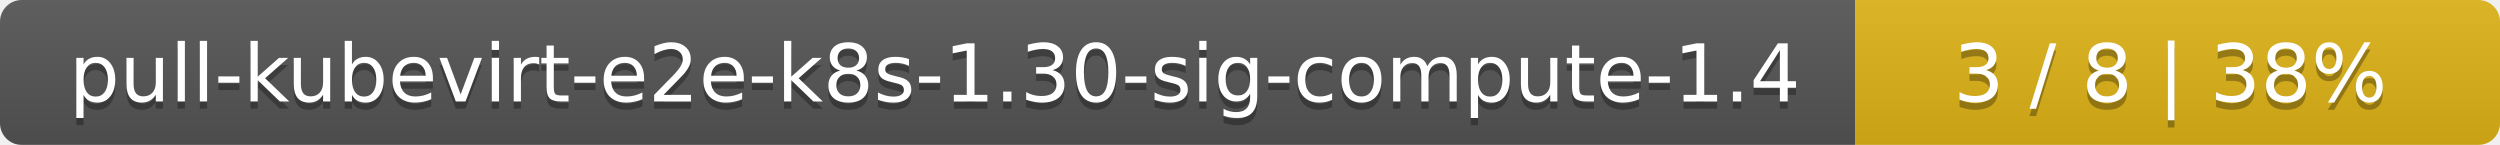
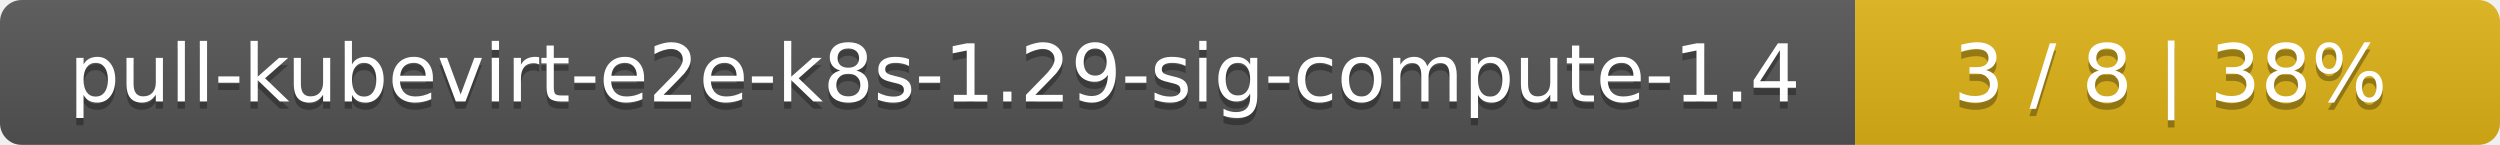
<svg xmlns="http://www.w3.org/2000/svg" width="345" height="20">
  <linearGradient id="smooth" x2="0" y2="100%">
    <stop offset="0" stop-color="#bbb" stop-opacity=".1" />
    <stop offset="1" stop-opacity=".1" />
  </linearGradient>
  <mask id="round">
    <rect width="345" height="20" rx="3" fill="#fff" />
  </mask>
  <g mask="url(#round)">
    <rect width="256" height="20" fill="#555" />
    <rect x="256" width="89" height="20" fill="#dfb317" />
    <rect width="345" height="20" fill="url(#smooth)" />
  </g>
  <g fill="#fff" text-anchor="middle" font-family="DejaVu Sans,Verdana,Geneva,sans-serif" font-size="11">
-     <text x="129" y="15" fill="#010101" fill-opacity=".3">pull-kubevirt-e2e-k8s-1.30-sig-compute-1.4</text>
-     <text x="129" y="14">pull-kubevirt-e2e-k8s-1.30-sig-compute-1.4</text>
+     <text x="129" y="15" fill="#010101" fill-opacity=".3">pull-kubevirt-e2e-k8s-1.29-sig-compute-1.4</text>
+     <text x="129" y="14">pull-kubevirt-e2e-k8s-1.29-sig-compute-1.4</text>
    <text x="299.5" y="15" fill="#010101" fill-opacity=".3">3 / 8    |    38%</text>
    <text x="299.5" y="14">3 / 8    |    38%</text>
  </g>
</svg>
